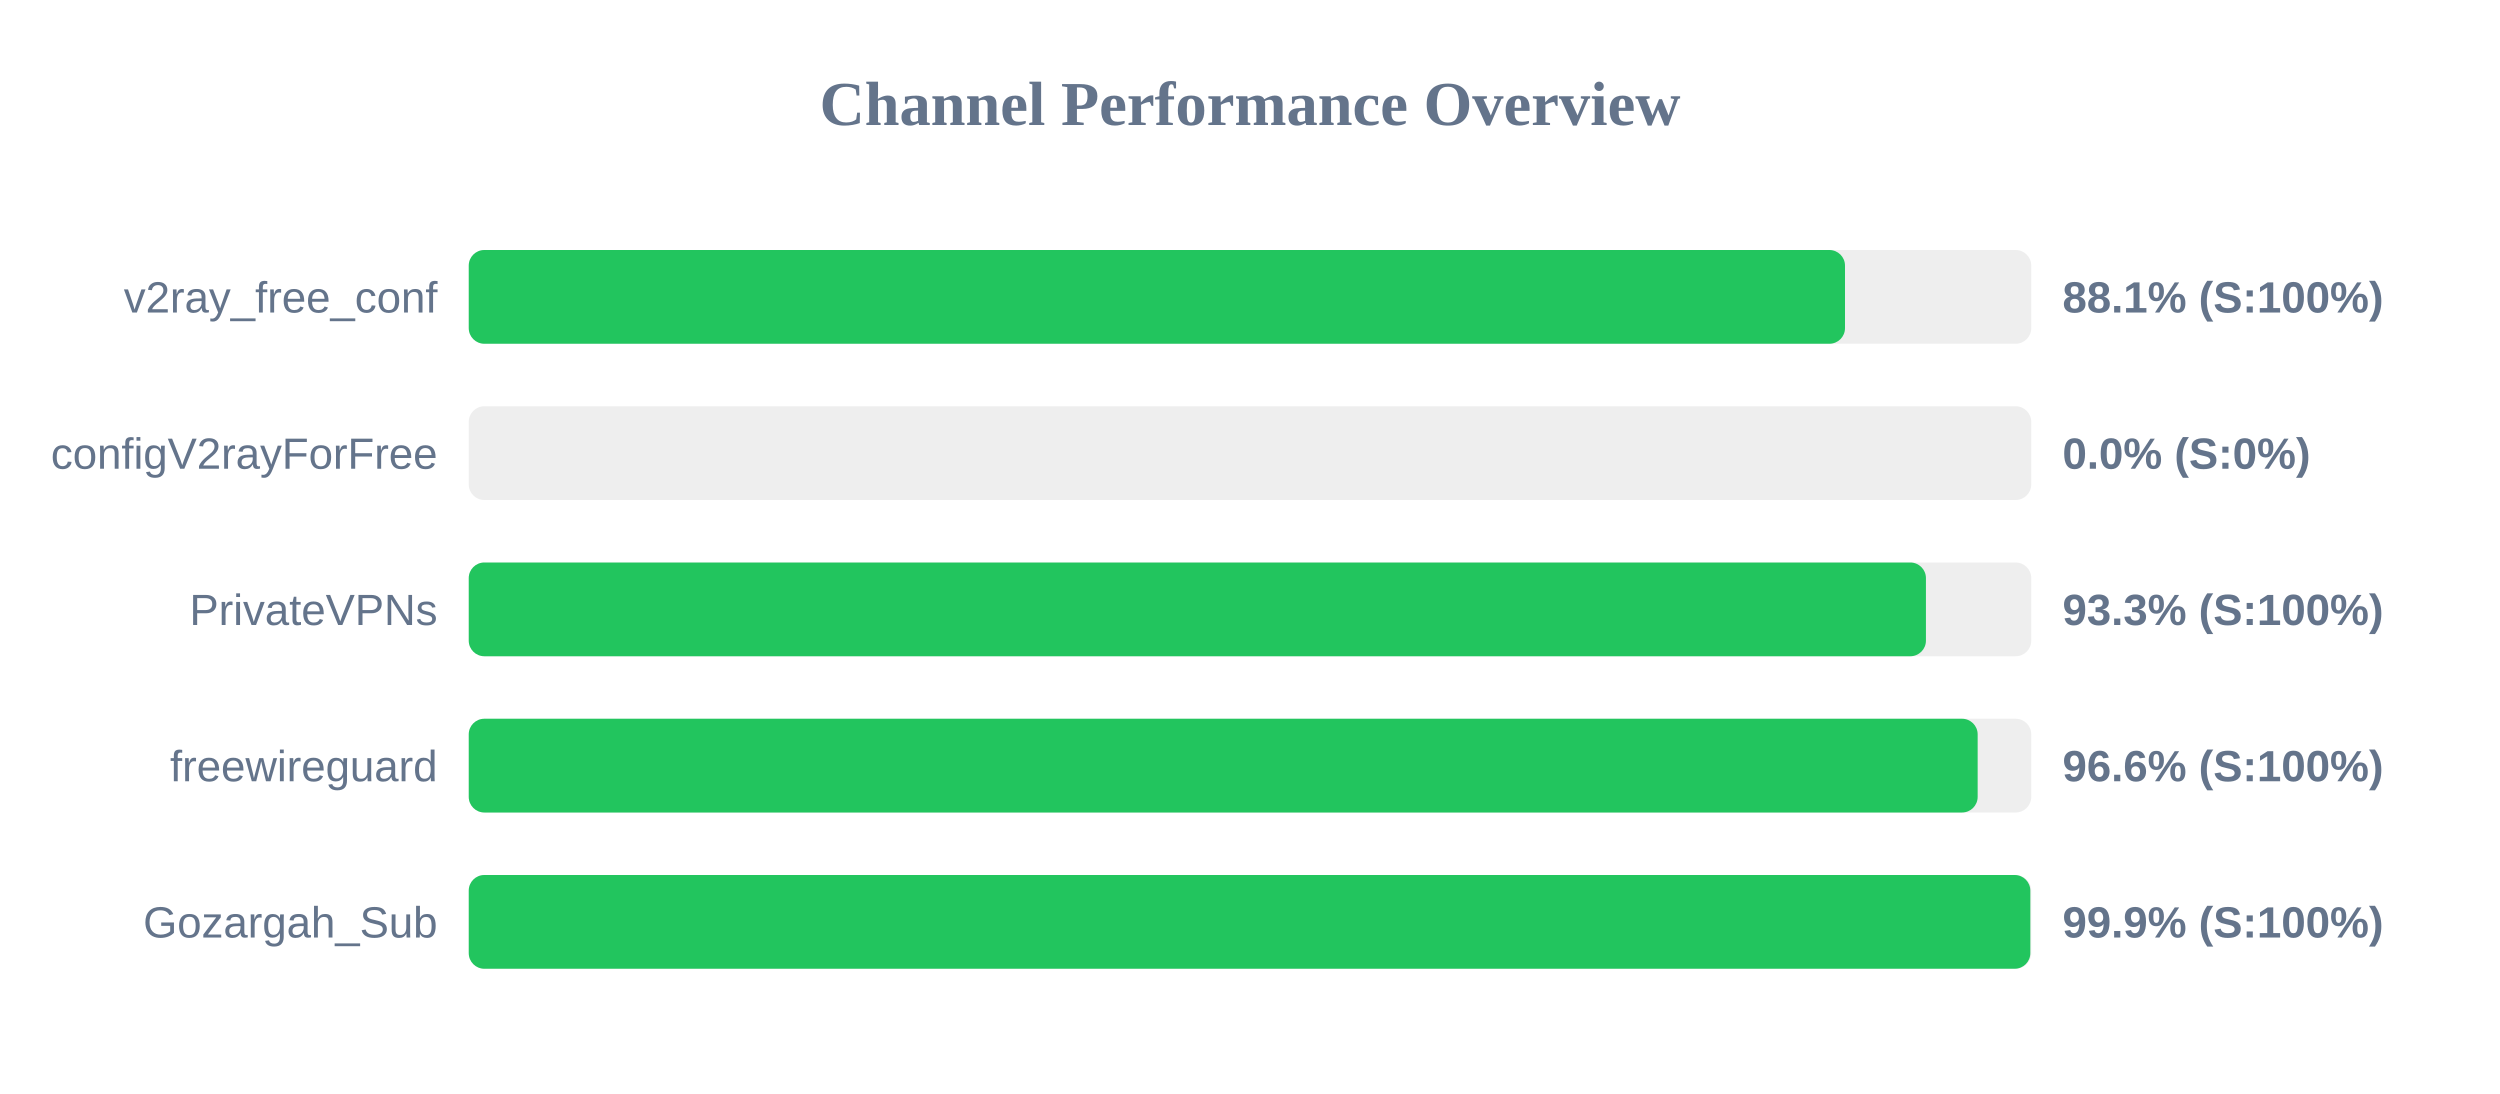
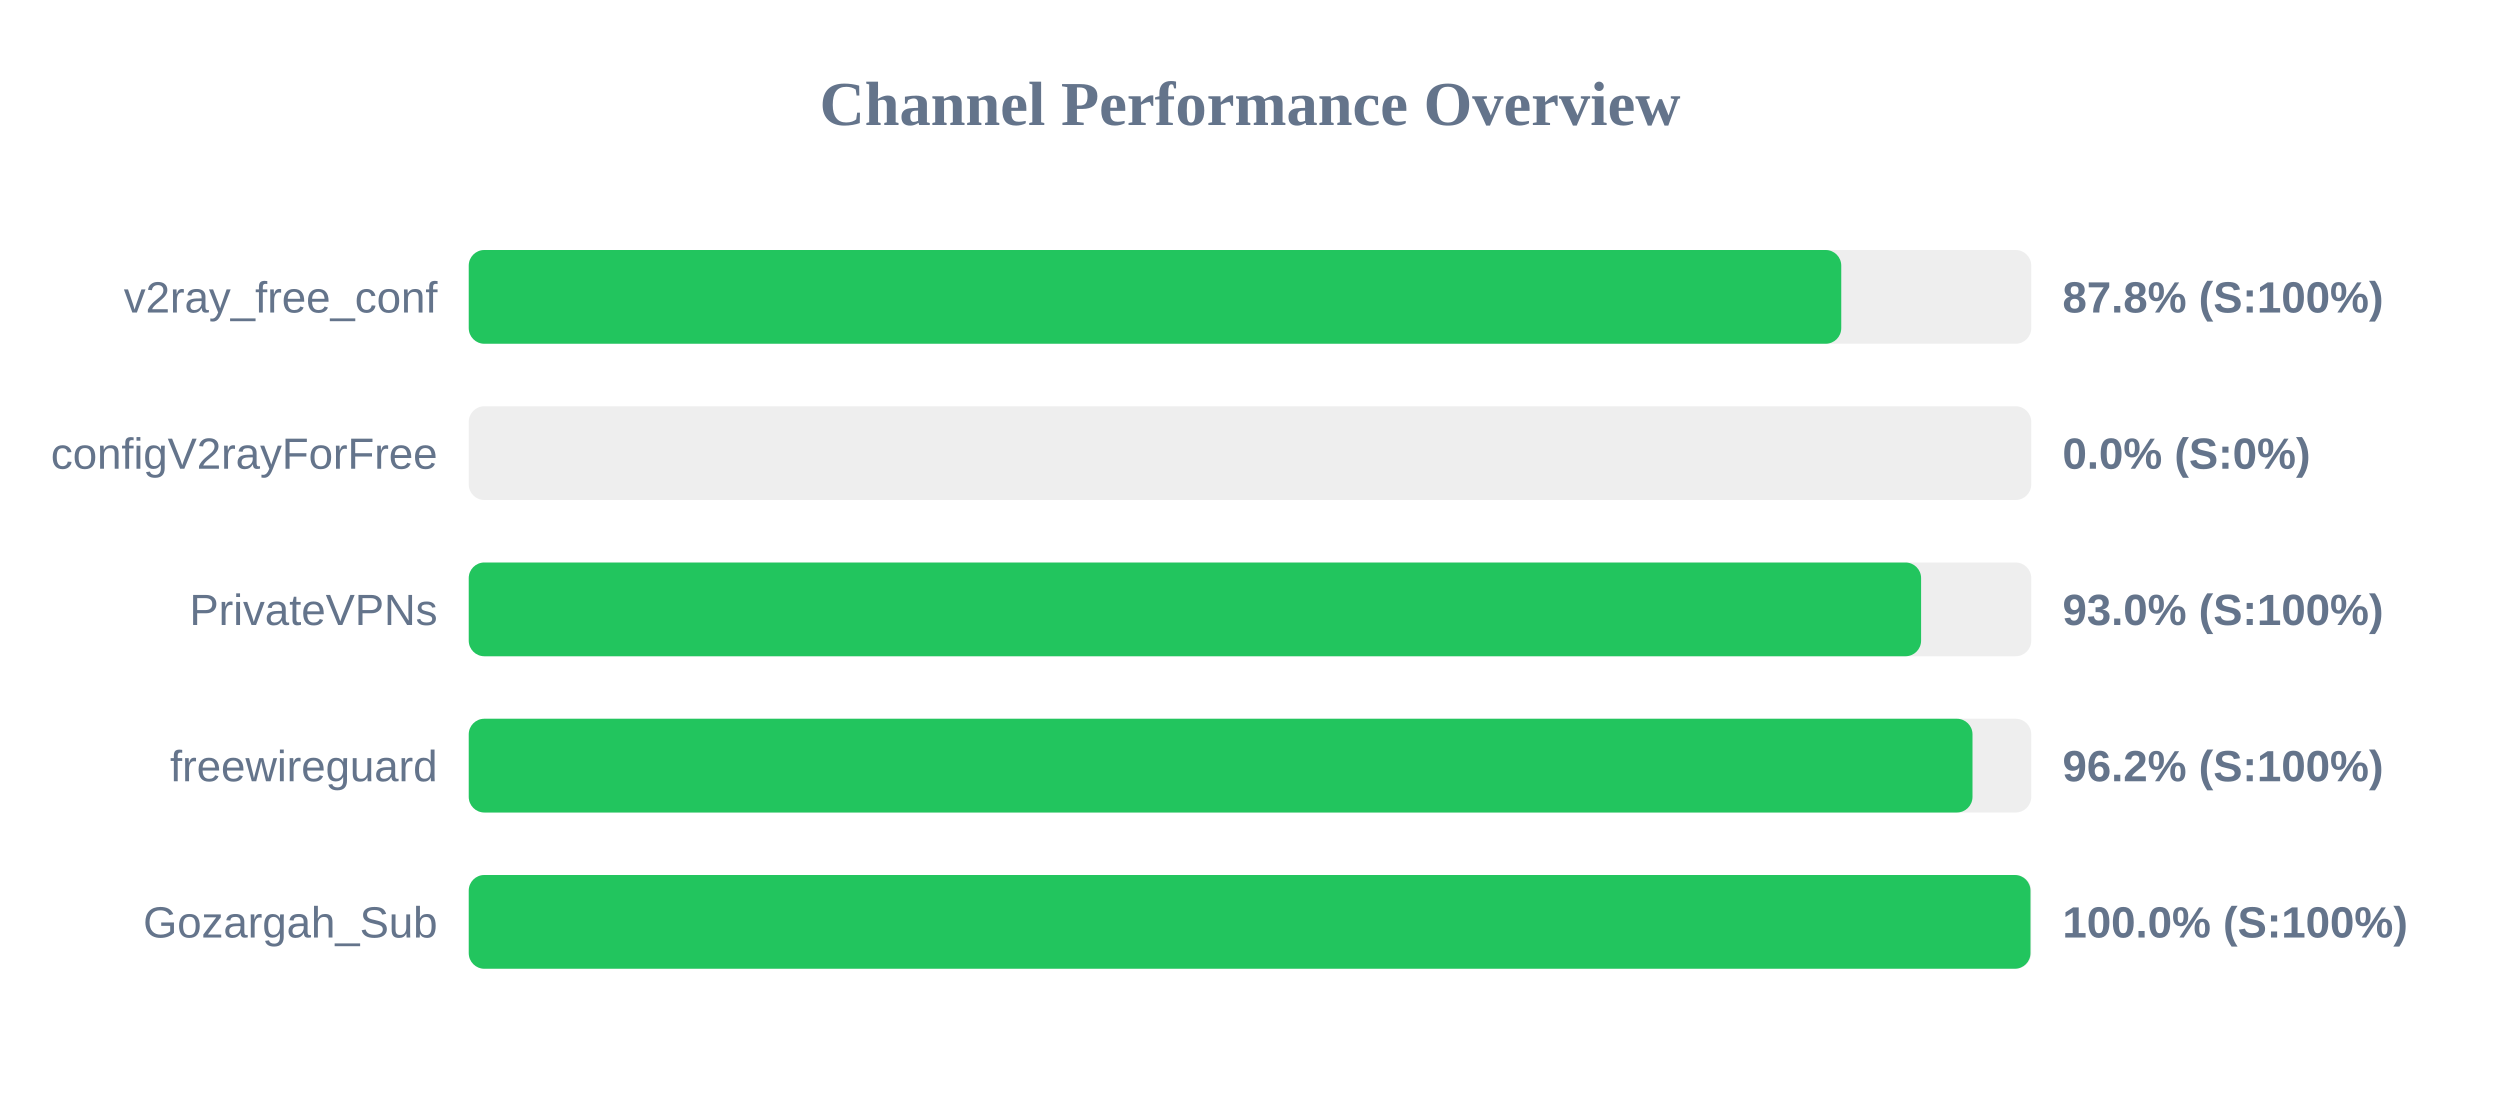
<svg xmlns="http://www.w3.org/2000/svg" width="800" height="350" version="1.1">
  <style>
        .row { font: 14px Arial; fill: #64748b; }
        .score { font: bold 14px Arial; fill: #64748b; }
    </style>
  <text x="400" y="40" text-anchor="middle" font-size="20px" font-weight="bold" fill="#64748b">Channel Performance Overview</text>
  <rect x="150" y="80" width="500" height="30" fill="#eee" rx="5" />
-   <rect x="150" y="80" width="440.4" height="30" fill="#22c55e" rx="5" />
+   <rect x="150" y="80" width="439.2" height="30" fill="#22c55e" rx="5" />
  <text x="140" y="100" text-anchor="end" class="row">v2ray_free_conf</text>
-   <text x="660" y="100" text-anchor="start" class="score">88.1% (S:100%)</text>
+   <text x="660" y="100" text-anchor="start" class="score">87.8% (S:100%)</text>
  <rect x="150" y="130" width="500" height="30" fill="#eee" rx="5" />
  <rect x="150" y="130" width="0.0" height="30" fill="#ef4444" rx="5" />
  <text x="140" y="150" text-anchor="end" class="row">configV2rayForFree</text>
  <text x="660" y="150" text-anchor="start" class="score">0.0% (S:0%)</text>
  <rect x="150" y="180" width="500" height="30" fill="#eee" rx="5" />
-   <rect x="150" y="180" width="466.3" height="30" fill="#22c55e" rx="5" />
+   <rect x="150" y="180" width="464.75" height="30" fill="#22c55e" rx="5" />
  <text x="140" y="200" text-anchor="end" class="row">PrivateVPNs</text>
-   <text x="660" y="200" text-anchor="start" class="score">93.3% (S:100%)</text>
+   <text x="660" y="200" text-anchor="start" class="score">93.0% (S:100%)</text>
  <rect x="150" y="230" width="500" height="30" fill="#eee" rx="5" />
-   <rect x="150" y="230" width="482.85" height="30" fill="#22c55e" rx="5" />
+   <rect x="150" y="230" width="481.2" height="30" fill="#22c55e" rx="5" />
  <text x="140" y="250" text-anchor="end" class="row">freewireguard</text>
-   <text x="660" y="250" text-anchor="start" class="score">96.6% (S:100%)</text>
+   <text x="660" y="250" text-anchor="start" class="score">96.2% (S:100%)</text>
  <rect x="150" y="280" width="500" height="30" fill="#eee" rx="5" />
-   <rect x="150" y="280" width="499.7" height="30" fill="#22c55e" rx="5" />
+   <rect x="150" y="280" width="499.75" height="30" fill="#22c55e" rx="5" />
  <text x="140" y="300" text-anchor="end" class="row">Gozargah_Sub</text>
-   <text x="660" y="300" text-anchor="start" class="score">99.9% (S:100%)</text>
+   <text x="660" y="300" text-anchor="start" class="score">100.0% (S:100%)</text>
</svg>
